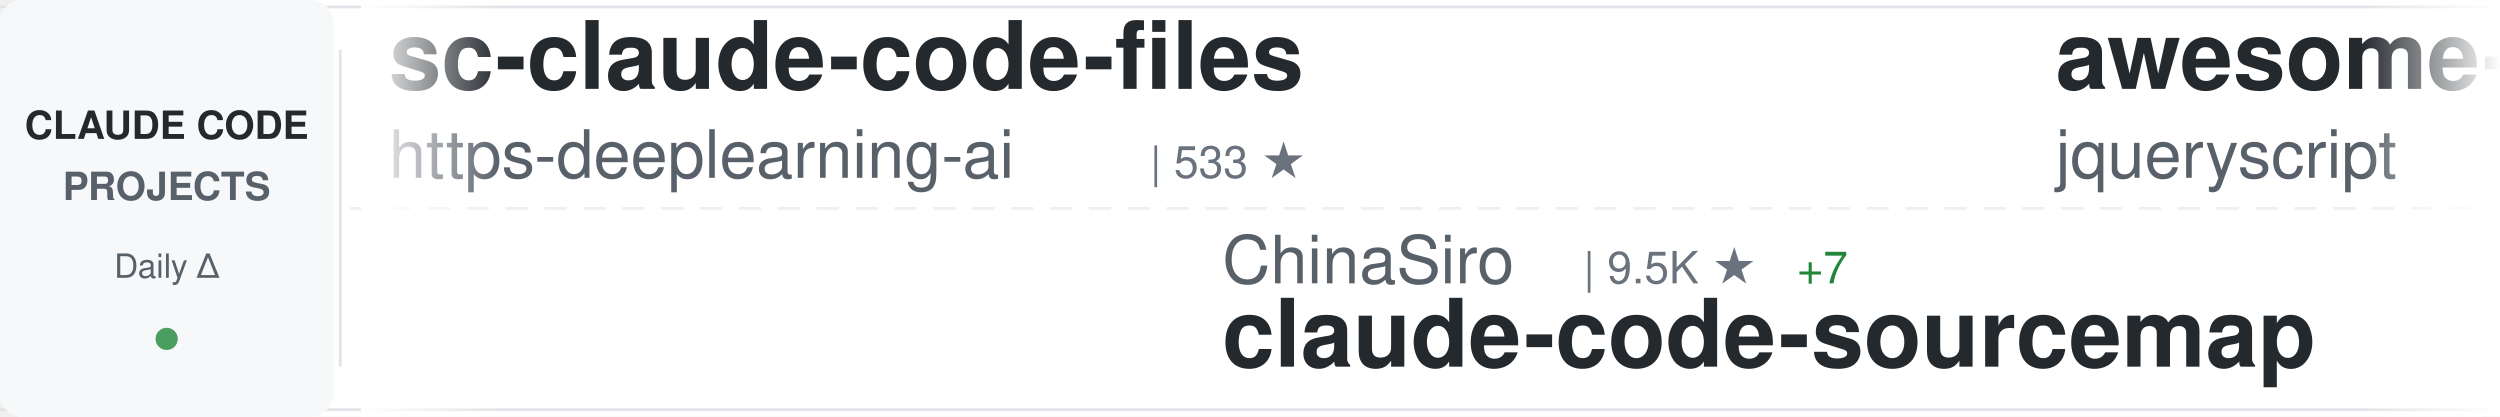
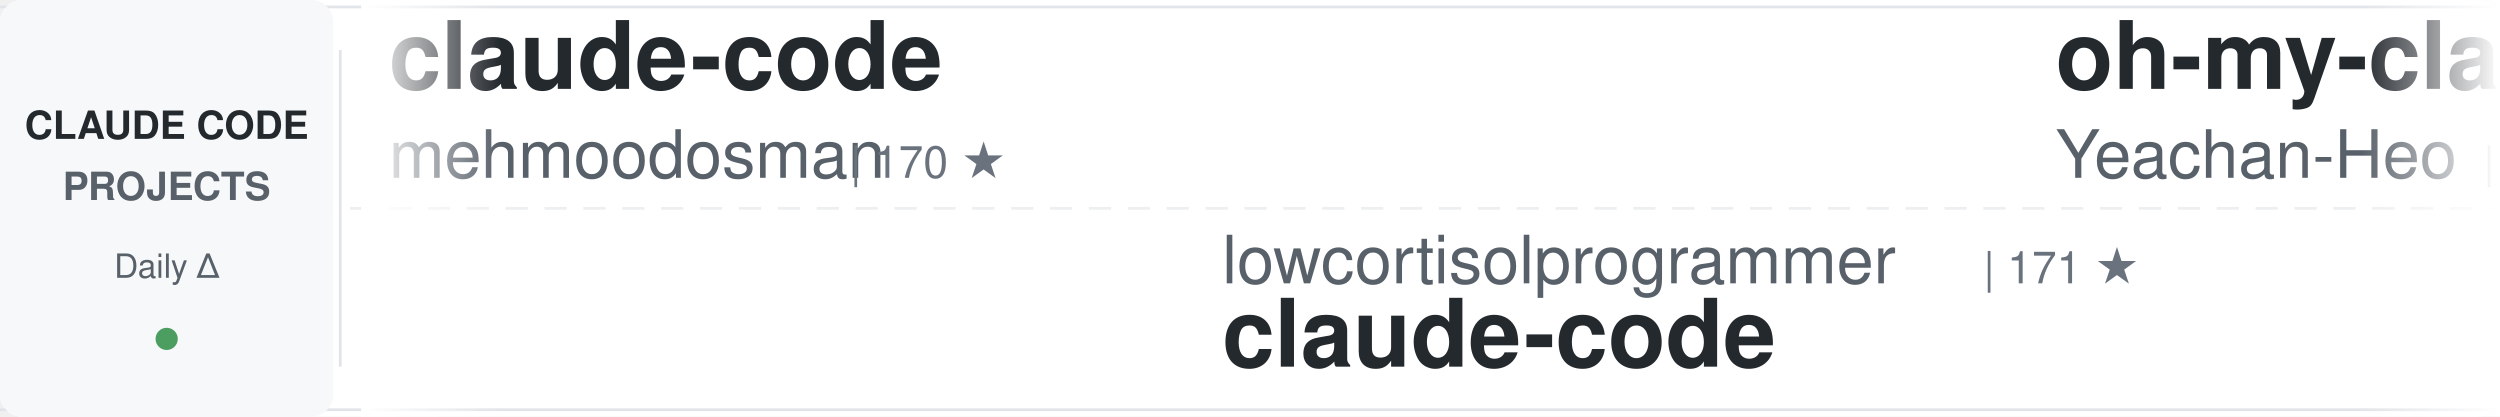
<svg xmlns="http://www.w3.org/2000/svg" width="900" height="150">
  <defs>
    <linearGradient id="awesomeLeftFade" x1="0%" y1="0%" x2="100%" y2="0%">
      <stop offset="0%" style="stop-color:#ffffff;stop-opacity:1" />
      <stop offset="100%" style="stop-color:#ffffff;stop-opacity:0" />
    </linearGradient>
    <linearGradient id="awesomeRightFade" x1="0%" y1="0%" x2="100%" y2="0%">
      <stop offset="0%" style="stop-color:#ffffff;stop-opacity:0" />
      <stop offset="100%" style="stop-color:#ffffff;stop-opacity:1" />
    </linearGradient>
  </defs>
  <rect width="900" height="150" fill="#ffffff" rx="8" />
  <rect x="0" y="2" width="900" height="1" fill="#e1e4e8" />
  <rect x="0" y="147" width="900" height="1" fill="#e1e4e8" />
  <line x1="0" y1="75" x2="900" y2="75" stroke="#e1e4e8" stroke-width="1" stroke-dasharray="8 6" opacity="0.6" />
  <rect x="0" y="0" width="120" height="150" fill="#f6f8fa" rx="8" />
  <text x="60" y="50" font-family="-apple-system, BlinkMacSystemFont, 'Segoe UI', Helvetica, Arial, sans-serif" font-size="14" font-weight="600" fill="#24292e" text-anchor="middle">CLAUDE CODE</text>
  <text x="60" y="72" font-family="-apple-system, BlinkMacSystemFont, 'Segoe UI', Helvetica, Arial, sans-serif" font-size="14" font-weight="600" fill="#586069" text-anchor="middle">PROJECTS</text>
  <text x="60" y="100" font-family="-apple-system, BlinkMacSystemFont, 'Segoe UI', Helvetica, Arial, sans-serif" font-size="12" font-weight="500" fill="#586069" text-anchor="middle">Daily Δ</text>
  <circle cx="60" cy="122" r="4" fill="#22863a" opacity="0.8" />
  <rect x="122" y="18" width="1" height="114" fill="#e1e4e8" />
  <clipPath id="awesomeTickerClip">
    <rect x="130" y="0" width="770" height="150" />
  </clipPath>
  <g clip-path="url(#awesomeTickerClip)">
    <g id="awesomeTickerItems">
      <animateTransform attributeName="transform" attributeType="XML" type="translate" from="0 0" to="-3000 0" dur="54s" repeatCount="indefinite" />
      <g transform="translate(0, 0)">
-         <text x="140" y="32" font-family="-apple-system, BlinkMacSystemFont, 'Segoe UI', Helvetica, Arial, sans-serif" font-size="34" font-weight="600" fill="#24292e">sc-claude-code-files</text>
-         <text x="140" y="64" font-family="-apple-system, BlinkMacSystemFont, 'Segoe UI', Helvetica, Arial, sans-serif" font-size="24" font-weight="400" fill="#586069">https-deeplearning-ai</text>
-         <text x="414" y="64" font-family="-apple-system, BlinkMacSystemFont, 'Segoe UI', Helvetica, Arial, sans-serif" font-size="16" font-weight="500" fill="#6a737d">| 533 ★</text>
+         <text x="140" y="32" font-family="-apple-system, BlinkMacSystemFont, 'Segoe UI', Helvetica, Arial, sans-serif" font-size="34" font-weight="600" fill="#24292e">claude-code</text>
+         <text x="140" y="64" font-family="-apple-system, BlinkMacSystemFont, 'Segoe UI', Helvetica, Arial, sans-serif" font-size="24" font-weight="400" fill="#586069">mehmoodosman</text>
+         <text x="306" y="64" font-family="-apple-system, BlinkMacSystemFont, 'Segoe UI', Helvetica, Arial, sans-serif" font-size="16" font-weight="500" fill="#6a737d">| 170 ★</text>
      </g>
      <g transform="translate(300, 0)">
-         <text x="140" y="102" font-family="-apple-system, BlinkMacSystemFont, 'Segoe UI', Helvetica, Arial, sans-serif" font-size="24" font-weight="400" fill="#586069">ChinaSiro</text>
-         <text x="270" y="102" font-family="-apple-system, BlinkMacSystemFont, 'Segoe UI', Helvetica, Arial, sans-serif" font-size="16" font-weight="500" fill="#6a737d">| 9.5K ★</text>
-         <text x="347" y="102" font-family="-apple-system, BlinkMacSystemFont, 'Segoe UI', Helvetica, Arial, sans-serif" font-size="16" font-weight="500" fill="#22863a"> +7</text>
-         <text x="140" y="132" font-family="-apple-system, BlinkMacSystemFont, 'Segoe UI', Helvetica, Arial, sans-serif" font-size="34" font-weight="600" fill="#24292e">claude-code-sourcemap</text>
-       </g>
-       <g transform="translate(600, 0)">
-         <text x="140" y="32" font-family="-apple-system, BlinkMacSystemFont, 'Segoe UI', Helvetica, Arial, sans-serif" font-size="34" font-weight="600" fill="#24292e">awesome-claude-code</text>
-         <text x="140" y="64" font-family="-apple-system, BlinkMacSystemFont, 'Segoe UI', Helvetica, Arial, sans-serif" font-size="24" font-weight="400" fill="#586069">jqueryscript</text>
-         <text x="306" y="64" font-family="-apple-system, BlinkMacSystemFont, 'Segoe UI', Helvetica, Arial, sans-serif" font-size="16" font-weight="500" fill="#6a737d">| 467 ★</text>
-       </g>
-       <g transform="translate(900, 0)">
-         <text x="140" y="102" font-family="-apple-system, BlinkMacSystemFont, 'Segoe UI', Helvetica, Arial, sans-serif" font-size="24" font-weight="400" fill="#586069">alex000kim</text>
-         <text x="282" y="102" font-family="-apple-system, BlinkMacSystemFont, 'Segoe UI', Helvetica, Arial, sans-serif" font-size="16" font-weight="500" fill="#6a737d">| 231 ★</text>
-         <text x="140" y="132" font-family="-apple-system, BlinkMacSystemFont, 'Segoe UI', Helvetica, Arial, sans-serif" font-size="34" font-weight="600" fill="#24292e">claude-code</text>
-       </g>
-       <g transform="translate(1200, 0)">
-         <text x="140" y="32" font-family="-apple-system, BlinkMacSystemFont, 'Segoe UI', Helvetica, Arial, sans-serif" font-size="34" font-weight="600" fill="#24292e">claude_code_src</text>
-         <text x="140" y="64" font-family="-apple-system, BlinkMacSystemFont, 'Segoe UI', Helvetica, Arial, sans-serif" font-size="24" font-weight="400" fill="#586069">ponponon</text>
-         <text x="258" y="64" font-family="-apple-system, BlinkMacSystemFont, 'Segoe UI', Helvetica, Arial, sans-serif" font-size="16" font-weight="500" fill="#6a737d">| 2.3K ★</text>
-         <text x="335" y="64" font-family="-apple-system, BlinkMacSystemFont, 'Segoe UI', Helvetica, Arial, sans-serif" font-size="16" font-weight="500" fill="#22863a"> +3</text>
-       </g>
-       <g transform="translate(1500, 0)">
-         <text x="140" y="102" font-family="-apple-system, BlinkMacSystemFont, 'Segoe UI', Helvetica, Arial, sans-serif" font-size="24" font-weight="400" fill="#586069">disler</text>
-         <text x="234" y="102" font-family="-apple-system, BlinkMacSystemFont, 'Segoe UI', Helvetica, Arial, sans-serif" font-size="16" font-weight="500" fill="#6a737d">| 1.5K ★</text>
-         <text x="311" y="102" font-family="-apple-system, BlinkMacSystemFont, 'Segoe UI', Helvetica, Arial, sans-serif" font-size="16" font-weight="500" fill="#22863a"> +10</text>
-         <text x="140" y="132" font-family="-apple-system, BlinkMacSystemFont, 'Segoe UI', Helvetica, Arial, sans-serif" font-size="34" font-weight="600" fill="#24292e">pi-vs-claude-code</text>
-       </g>
-       <g transform="translate(1800, 0)">
-         <text x="140" y="32" font-family="-apple-system, BlinkMacSystemFont, 'Segoe UI', Helvetica, Arial, sans-serif" font-size="34" font-weight="600" fill="#24292e">oh-my-claudecode</text>
-         <text x="140" y="64" font-family="-apple-system, BlinkMacSystemFont, 'Segoe UI', Helvetica, Arial, sans-serif" font-size="24" font-weight="400" fill="#586069">Yeachan-Heo</text>
-         <text x="294" y="64" font-family="-apple-system, BlinkMacSystemFont, 'Segoe UI', Helvetica, Arial, sans-serif" font-size="16" font-weight="500" fill="#6a737d">| 37.8K ★</text>
-         <text x="380" y="64" font-family="-apple-system, BlinkMacSystemFont, 'Segoe UI', Helvetica, Arial, sans-serif" font-size="16" font-weight="500" fill="#22863a"> +38</text>
-       </g>
-       <g transform="translate(2100, 0)">
-         <text x="140" y="102" font-family="-apple-system, BlinkMacSystemFont, 'Segoe UI', Helvetica, Arial, sans-serif" font-size="24" font-weight="400" fill="#586069">OneRedOak</text>
-         <text x="270" y="102" font-family="-apple-system, BlinkMacSystemFont, 'Segoe UI', Helvetica, Arial, sans-serif" font-size="16" font-weight="500" fill="#6a737d">| 3.9K ★</text>
-         <text x="347" y="102" font-family="-apple-system, BlinkMacSystemFont, 'Segoe UI', Helvetica, Arial, sans-serif" font-size="16" font-weight="500" fill="#22863a"> +3</text>
-         <text x="140" y="132" font-family="-apple-system, BlinkMacSystemFont, 'Segoe UI', Helvetica, Arial, sans-serif" font-size="34" font-weight="600" fill="#24292e">claude-code-workflows</text>
-       </g>
-       <g transform="translate(2400, 0)">
-         <text x="140" y="32" font-family="-apple-system, BlinkMacSystemFont, 'Segoe UI', Helvetica, Arial, sans-serif" font-size="34" font-weight="600" fill="#24292e">claude-code-rev</text>
-         <text x="140" y="64" font-family="-apple-system, BlinkMacSystemFont, 'Segoe UI', Helvetica, Arial, sans-serif" font-size="24" font-weight="400" fill="#586069">oboard</text>
-         <text x="234" y="64" font-family="-apple-system, BlinkMacSystemFont, 'Segoe UI', Helvetica, Arial, sans-serif" font-size="16" font-weight="500" fill="#6a737d">| 3.3K ★</text>
-       </g>
-       <g transform="translate(2700, 0)">
        <text x="140" y="102" font-family="-apple-system, BlinkMacSystemFont, 'Segoe UI', Helvetica, Arial, sans-serif" font-size="24" font-weight="400" fill="#586069">lowcortisolprogrammer</text>
        <text x="414" y="102" font-family="-apple-system, BlinkMacSystemFont, 'Segoe UI', Helvetica, Arial, sans-serif" font-size="16" font-weight="500" fill="#6a737d">| 171 ★</text>
        <text x="140" y="132" font-family="-apple-system, BlinkMacSystemFont, 'Segoe UI', Helvetica, Arial, sans-serif" font-size="34" font-weight="600" fill="#24292e">claude-code</text>
      </g>
+       <g transform="translate(600, 0)">
+         <text x="140" y="32" font-family="-apple-system, BlinkMacSystemFont, 'Segoe UI', Helvetica, Arial, sans-serif" font-size="34" font-weight="600" fill="#24292e">oh-my-claudecode</text>
+         <text x="140" y="64" font-family="-apple-system, BlinkMacSystemFont, 'Segoe UI', Helvetica, Arial, sans-serif" font-size="24" font-weight="400" fill="#586069">Yeachan-Heo</text>
+         <text x="294" y="64" font-family="-apple-system, BlinkMacSystemFont, 'Segoe UI', Helvetica, Arial, sans-serif" font-size="16" font-weight="500" fill="#6a737d">| 37.8K ★</text>
+         <text x="380" y="64" font-family="-apple-system, BlinkMacSystemFont, 'Segoe UI', Helvetica, Arial, sans-serif" font-size="16" font-weight="500" fill="#22863a"> +39</text>
+       </g>
+       <g transform="translate(900, 0)">
+         <text x="140" y="102" font-family="-apple-system, BlinkMacSystemFont, 'Segoe UI', Helvetica, Arial, sans-serif" font-size="24" font-weight="400" fill="#586069">codeaashu</text>
+         <text x="270" y="102" font-family="-apple-system, BlinkMacSystemFont, 'Segoe UI', Helvetica, Arial, sans-serif" font-size="16" font-weight="500" fill="#6a737d">| 3.1K ★</text>
+         <text x="347" y="102" font-family="-apple-system, BlinkMacSystemFont, 'Segoe UI', Helvetica, Arial, sans-serif" font-size="16" font-weight="500" fill="#22863a"> +2</text>
+         <text x="140" y="132" font-family="-apple-system, BlinkMacSystemFont, 'Segoe UI', Helvetica, Arial, sans-serif" font-size="34" font-weight="600" fill="#24292e">claude-code</text>
+       </g>
+       <g transform="translate(1200, 0)">
+         <text x="140" y="32" font-family="-apple-system, BlinkMacSystemFont, 'Segoe UI', Helvetica, Arial, sans-serif" font-size="34" font-weight="600" fill="#24292e">claude-code-sourcemap</text>
+         <text x="140" y="64" font-family="-apple-system, BlinkMacSystemFont, 'Segoe UI', Helvetica, Arial, sans-serif" font-size="24" font-weight="400" fill="#586069">ChinaSiro</text>
+         <text x="270" y="64" font-family="-apple-system, BlinkMacSystemFont, 'Segoe UI', Helvetica, Arial, sans-serif" font-size="16" font-weight="500" fill="#6a737d">| 9.5K ★</text>
+         <text x="347" y="64" font-family="-apple-system, BlinkMacSystemFont, 'Segoe UI', Helvetica, Arial, sans-serif" font-size="16" font-weight="500" fill="#22863a"> +4</text>
+       </g>
+       <g transform="translate(1500, 0)">
+         <text x="140" y="102" font-family="-apple-system, BlinkMacSystemFont, 'Segoe UI', Helvetica, Arial, sans-serif" font-size="24" font-weight="400" fill="#586069">RishabhK103</text>
+         <text x="294" y="102" font-family="-apple-system, BlinkMacSystemFont, 'Segoe UI', Helvetica, Arial, sans-serif" font-size="16" font-weight="500" fill="#6a737d">| 101 ★</text>
+         <text x="140" y="132" font-family="-apple-system, BlinkMacSystemFont, 'Segoe UI', Helvetica, Arial, sans-serif" font-size="34" font-weight="600" fill="#24292e">claude-code</text>
+       </g>
+       <g transform="translate(1800, 0)">
+         <text x="140" y="32" font-family="-apple-system, BlinkMacSystemFont, 'Segoe UI', Helvetica, Arial, sans-serif" font-size="34" font-weight="600" fill="#24292e">Auto-claude-code-researc...</text>
+         <text x="140" y="64" font-family="-apple-system, BlinkMacSystemFont, 'Segoe UI', Helvetica, Arial, sans-serif" font-size="24" font-weight="400" fill="#586069">wanshuiyin</text>
+         <text x="282" y="64" font-family="-apple-system, BlinkMacSystemFont, 'Segoe UI', Helvetica, Arial, sans-serif" font-size="16" font-weight="500" fill="#6a737d">| 13.5K ★</text>
+         <text x="368" y="64" font-family="-apple-system, BlinkMacSystemFont, 'Segoe UI', Helvetica, Arial, sans-serif" font-size="16" font-weight="500" fill="#22863a"> +63</text>
+       </g>
+       <g transform="translate(2100, 0)">
+         <text x="140" y="102" font-family="-apple-system, BlinkMacSystemFont, 'Segoe UI', Helvetica, Arial, sans-serif" font-size="24" font-weight="400" fill="#586069">fuergaosi233</text>
+         <text x="306" y="102" font-family="-apple-system, BlinkMacSystemFont, 'Segoe UI', Helvetica, Arial, sans-serif" font-size="16" font-weight="500" fill="#6a737d">| 2.7K ★</text>
+         <text x="383" y="102" font-family="-apple-system, BlinkMacSystemFont, 'Segoe UI', Helvetica, Arial, sans-serif" font-size="16" font-weight="500" fill="#22863a"> +3</text>
+         <text x="140" y="132" font-family="-apple-system, BlinkMacSystemFont, 'Segoe UI', Helvetica, Arial, sans-serif" font-size="34" font-weight="600" fill="#24292e">claude-code-proxy</text>
+       </g>
+       <g transform="translate(2400, 0)">
+         <text x="140" y="32" font-family="-apple-system, BlinkMacSystemFont, 'Segoe UI', Helvetica, Arial, sans-serif" font-size="34" font-weight="600" fill="#24292e">claude-code-video-toolki...</text>
+         <text x="140" y="64" font-family="-apple-system, BlinkMacSystemFont, 'Segoe UI', Helvetica, Arial, sans-serif" font-size="24" font-weight="400" fill="#586069">digitalsamba</text>
+         <text x="306" y="64" font-family="-apple-system, BlinkMacSystemFont, 'Segoe UI', Helvetica, Arial, sans-serif" font-size="16" font-weight="500" fill="#6a737d">| 1.8K ★</text>
+         <text x="383" y="64" font-family="-apple-system, BlinkMacSystemFont, 'Segoe UI', Helvetica, Arial, sans-serif" font-size="16" font-weight="500" fill="#22863a"> +5</text>
+       </g>
+       <g transform="translate(2700, 0)">
+         <text x="140" y="102" font-family="-apple-system, BlinkMacSystemFont, 'Segoe UI', Helvetica, Arial, sans-serif" font-size="24" font-weight="400" fill="#586069">ykdojo</text>
+         <text x="234" y="102" font-family="-apple-system, BlinkMacSystemFont, 'Segoe UI', Helvetica, Arial, sans-serif" font-size="16" font-weight="500" fill="#6a737d">| 9.3K ★</text>
+         <text x="311" y="102" font-family="-apple-system, BlinkMacSystemFont, 'Segoe UI', Helvetica, Arial, sans-serif" font-size="16" font-weight="500" fill="#22863a"> +28</text>
+         <text x="140" y="132" font-family="-apple-system, BlinkMacSystemFont, 'Segoe UI', Helvetica, Arial, sans-serif" font-size="34" font-weight="600" fill="#24292e">claude-code-tips</text>
+       </g>
      <g transform="translate(3000, 0)">
-         <text x="140" y="32" font-family="-apple-system, BlinkMacSystemFont, 'Segoe UI', Helvetica, Arial, sans-serif" font-size="34" font-weight="600" fill="#24292e">sc-claude-code-files</text>
-         <text x="140" y="64" font-family="-apple-system, BlinkMacSystemFont, 'Segoe UI', Helvetica, Arial, sans-serif" font-size="24" font-weight="400" fill="#586069">https-deeplearning-ai</text>
-         <text x="414" y="64" font-family="-apple-system, BlinkMacSystemFont, 'Segoe UI', Helvetica, Arial, sans-serif" font-size="16" font-weight="500" fill="#6a737d">| 533 ★</text>
+         <text x="140" y="32" font-family="-apple-system, BlinkMacSystemFont, 'Segoe UI', Helvetica, Arial, sans-serif" font-size="34" font-weight="600" fill="#24292e">claude-code</text>
+         <text x="140" y="64" font-family="-apple-system, BlinkMacSystemFont, 'Segoe UI', Helvetica, Arial, sans-serif" font-size="24" font-weight="400" fill="#586069">mehmoodosman</text>
+         <text x="306" y="64" font-family="-apple-system, BlinkMacSystemFont, 'Segoe UI', Helvetica, Arial, sans-serif" font-size="16" font-weight="500" fill="#6a737d">| 170 ★</text>
      </g>
      <g transform="translate(3300, 0)">
-         <text x="140" y="102" font-family="-apple-system, BlinkMacSystemFont, 'Segoe UI', Helvetica, Arial, sans-serif" font-size="24" font-weight="400" fill="#586069">ChinaSiro</text>
-         <text x="270" y="102" font-family="-apple-system, BlinkMacSystemFont, 'Segoe UI', Helvetica, Arial, sans-serif" font-size="16" font-weight="500" fill="#6a737d">| 9.5K ★</text>
-         <text x="347" y="102" font-family="-apple-system, BlinkMacSystemFont, 'Segoe UI', Helvetica, Arial, sans-serif" font-size="16" font-weight="500" fill="#22863a"> +7</text>
-         <text x="140" y="132" font-family="-apple-system, BlinkMacSystemFont, 'Segoe UI', Helvetica, Arial, sans-serif" font-size="34" font-weight="600" fill="#24292e">claude-code-sourcemap</text>
+         <text x="140" y="102" font-family="-apple-system, BlinkMacSystemFont, 'Segoe UI', Helvetica, Arial, sans-serif" font-size="24" font-weight="400" fill="#586069">lowcortisolprogrammer</text>
+         <text x="414" y="102" font-family="-apple-system, BlinkMacSystemFont, 'Segoe UI', Helvetica, Arial, sans-serif" font-size="16" font-weight="500" fill="#6a737d">| 171 ★</text>
+         <text x="140" y="132" font-family="-apple-system, BlinkMacSystemFont, 'Segoe UI', Helvetica, Arial, sans-serif" font-size="34" font-weight="600" fill="#24292e">claude-code</text>
      </g>
      <g transform="translate(3600, 0)">
-         <text x="140" y="32" font-family="-apple-system, BlinkMacSystemFont, 'Segoe UI', Helvetica, Arial, sans-serif" font-size="34" font-weight="600" fill="#24292e">awesome-claude-code</text>
-         <text x="140" y="64" font-family="-apple-system, BlinkMacSystemFont, 'Segoe UI', Helvetica, Arial, sans-serif" font-size="24" font-weight="400" fill="#586069">jqueryscript</text>
-         <text x="306" y="64" font-family="-apple-system, BlinkMacSystemFont, 'Segoe UI', Helvetica, Arial, sans-serif" font-size="16" font-weight="500" fill="#6a737d">| 467 ★</text>
+         <text x="140" y="32" font-family="-apple-system, BlinkMacSystemFont, 'Segoe UI', Helvetica, Arial, sans-serif" font-size="34" font-weight="600" fill="#24292e">oh-my-claudecode</text>
+         <text x="140" y="64" font-family="-apple-system, BlinkMacSystemFont, 'Segoe UI', Helvetica, Arial, sans-serif" font-size="24" font-weight="400" fill="#586069">Yeachan-Heo</text>
+         <text x="294" y="64" font-family="-apple-system, BlinkMacSystemFont, 'Segoe UI', Helvetica, Arial, sans-serif" font-size="16" font-weight="500" fill="#6a737d">| 37.8K ★</text>
+         <text x="380" y="64" font-family="-apple-system, BlinkMacSystemFont, 'Segoe UI', Helvetica, Arial, sans-serif" font-size="16" font-weight="500" fill="#22863a"> +39</text>
      </g>
      <g transform="translate(3900, 0)">
-         <text x="140" y="102" font-family="-apple-system, BlinkMacSystemFont, 'Segoe UI', Helvetica, Arial, sans-serif" font-size="24" font-weight="400" fill="#586069">alex000kim</text>
-         <text x="282" y="102" font-family="-apple-system, BlinkMacSystemFont, 'Segoe UI', Helvetica, Arial, sans-serif" font-size="16" font-weight="500" fill="#6a737d">| 231 ★</text>
+         <text x="140" y="102" font-family="-apple-system, BlinkMacSystemFont, 'Segoe UI', Helvetica, Arial, sans-serif" font-size="24" font-weight="400" fill="#586069">codeaashu</text>
+         <text x="270" y="102" font-family="-apple-system, BlinkMacSystemFont, 'Segoe UI', Helvetica, Arial, sans-serif" font-size="16" font-weight="500" fill="#6a737d">| 3.1K ★</text>
+         <text x="347" y="102" font-family="-apple-system, BlinkMacSystemFont, 'Segoe UI', Helvetica, Arial, sans-serif" font-size="16" font-weight="500" fill="#22863a"> +2</text>
        <text x="140" y="132" font-family="-apple-system, BlinkMacSystemFont, 'Segoe UI', Helvetica, Arial, sans-serif" font-size="34" font-weight="600" fill="#24292e">claude-code</text>
      </g>
    </g>
  </g>
  <rect x="130" y="0" width="50" height="150" fill="url(#awesomeLeftFade)" />
  <rect x="850" y="0" width="50" height="150" fill="url(#awesomeRightFade)" />
</svg>
